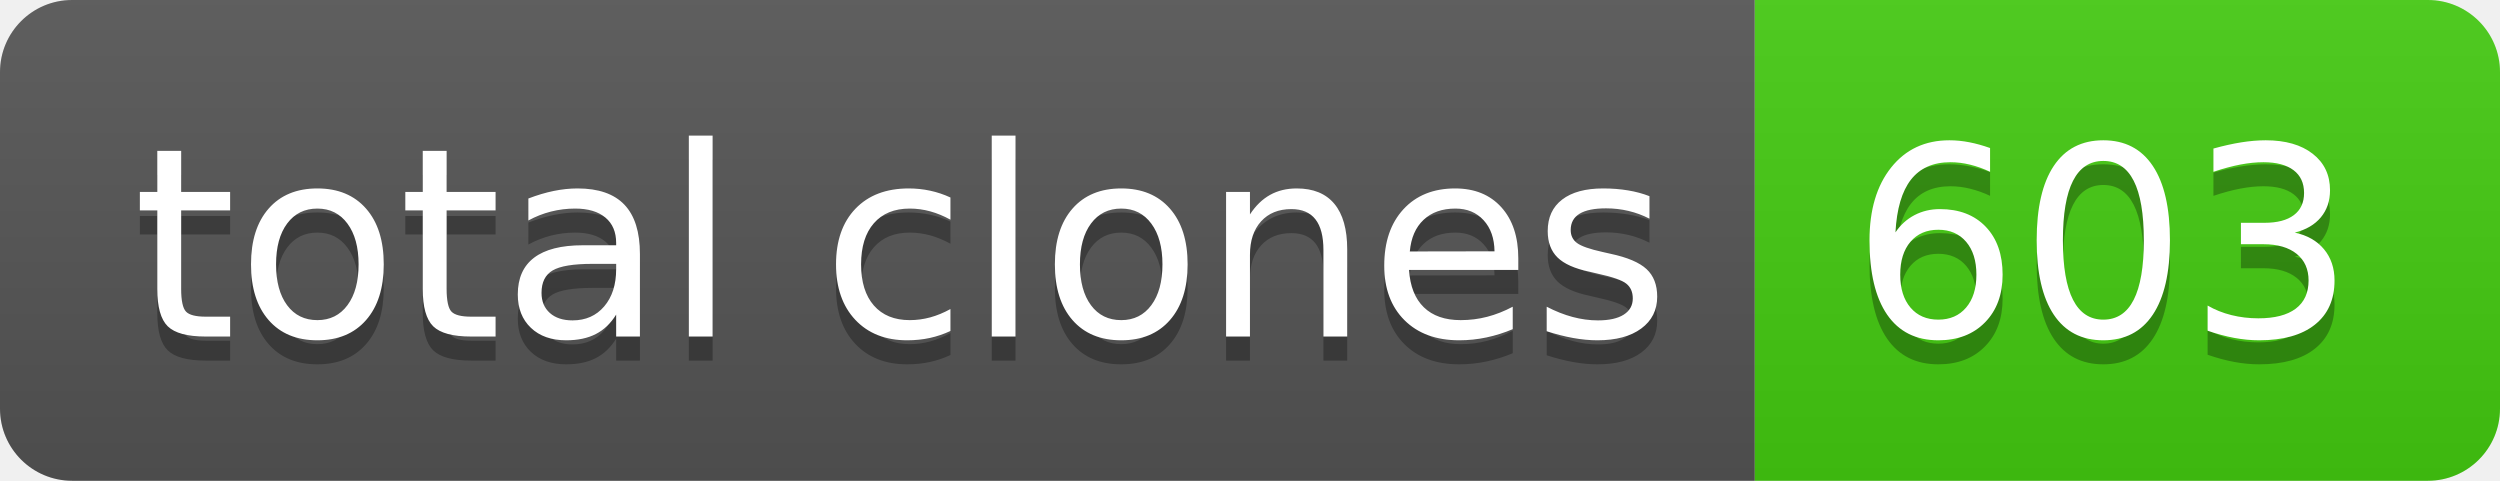
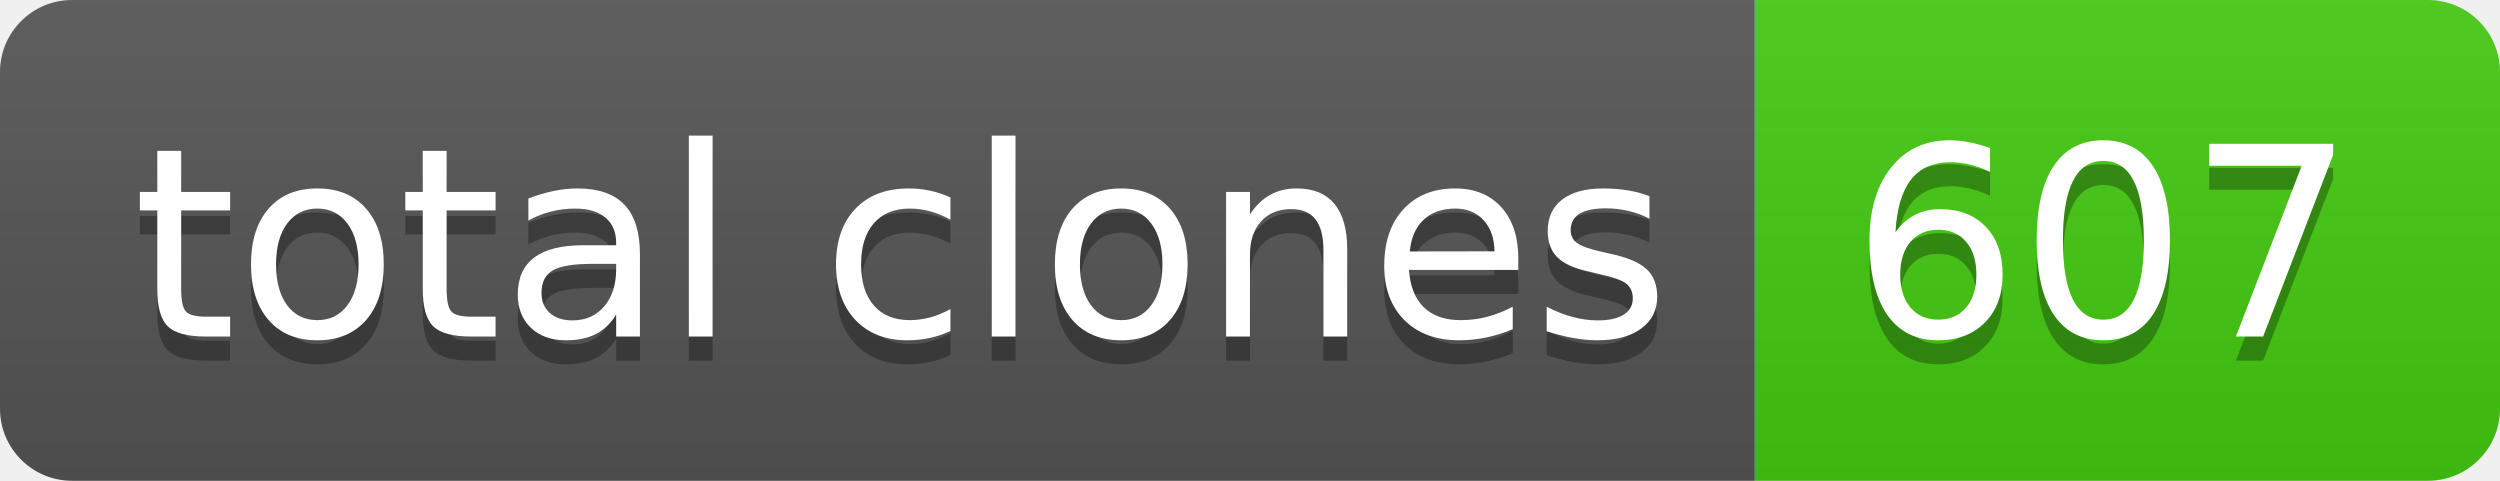
- <svg xmlns="http://www.w3.org/2000/svg" width="104" height="20" role="img" aria-label="total clones: 603">
+ <svg xmlns="http://www.w3.org/2000/svg" width="104" height="20" role="img" aria-label="total clones: 607">
  <linearGradient id="s" x2="0" y2="100%">
    <stop offset="0" stop-color="#bbb" stop-opacity=".1" />
    <stop offset="1" stop-opacity=".1" />
  </linearGradient>
  <clipPath id="r">
    <rect width="104" height="20" rx="3" fill="#fff" />
  </clipPath>
  <g clip-path="url(#r)">
    <rect width="73" height="20" fill="#555" />
    <rect x="73" width="31" height="20" fill="#4c1" />
    <rect width="104" height="20" fill="url(#s)" />
  </g>
  <g fill="#fff" text-anchor="middle" font-family="Verdana,Geneva,DejaVu Sans,sans-serif" text-rendering="geometricPrecision" font-size="110">
    <text aria-hidden="true" x="375" y="150" fill="#010101" fill-opacity=".3" transform="scale(.1)" textLength="630">total clones</text>
    <text x="375" y="140" transform="scale(.1)" fill="#fff" textLength="630">total clones</text>
-     <text aria-hidden="true" x="875" y="150" fill="#010101" fill-opacity=".3" transform="scale(.1)" textLength="210">603</text>
-     <text x="875" y="140" transform="scale(.1)" fill="#fff" textLength="210">603</text>
+     <text aria-hidden="true" x="875" y="150" fill="#010101" fill-opacity=".3" transform="scale(.1)" textLength="210">607</text>
+     <text x="875" y="140" transform="scale(.1)" fill="#fff" textLength="210">607</text>
  </g>
</svg>
